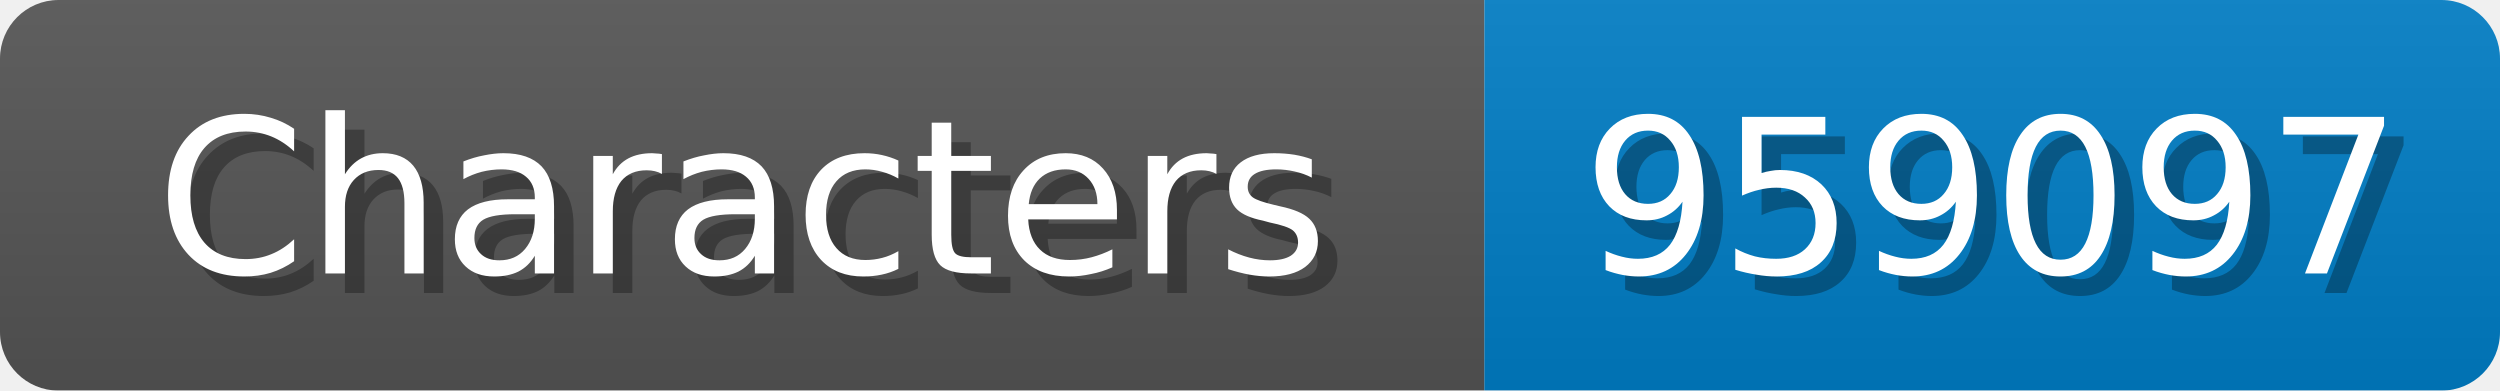
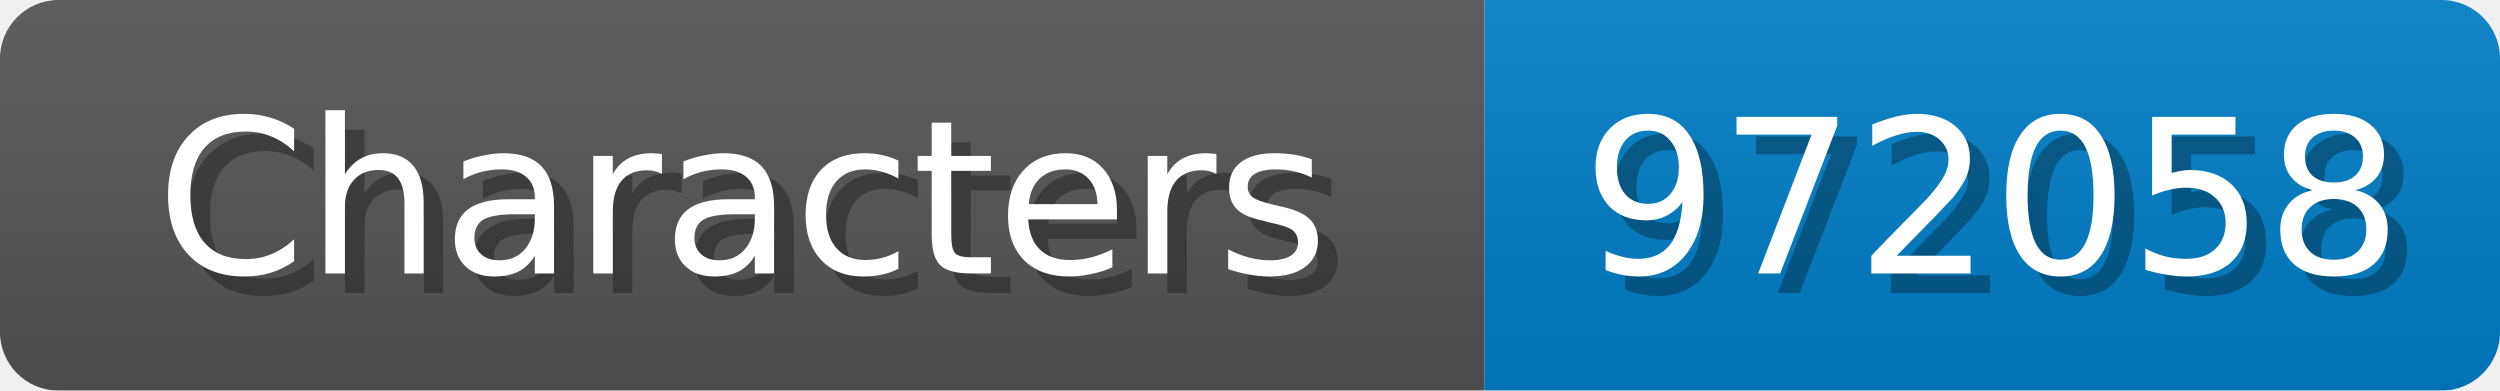
<svg xmlns="http://www.w3.org/2000/svg" width="128" height="20">
  <linearGradient id="b" x2="0" y2="100%">
    <stop offset="0" stop-color="#bbb" stop-opacity=".1" />
    <stop offset="1" stop-opacity=".1" />
  </linearGradient>
  <mask id="anybadge_1">
    <rect width="128" height="20" rx="3" fill="#fff" />
  </mask>
  <g mask="url(#anybadge_1)">
    <path fill="#555" d="M0 0h76v20H0z" />
    <path fill="#007ec6" d="M76 0h52v20H76z" />
    <path fill="url(#b)" d="M0 0h128v20H0z" />
  </g>
  <g fill="#fff" text-anchor="middle" font-family="DejaVu Sans,Verdana,Geneva,sans-serif" font-size="11">
    <text x="39.0" y="15" fill="#010101" fill-opacity=".3">Characters</text>
    <text x="38.0" y="14">Characters</text>
  </g>
  <g fill="#fff" text-anchor="middle" font-family="DejaVu Sans,Verdana,Geneva,sans-serif" font-size="11">
-     <text x="103.0" y="15" fill="#010101" fill-opacity=".3">959097</text>
-     <text x="102.0" y="14">959097</text>
+     <text x="103.0" y="15" fill="#010101" fill-opacity=".3">972058</text>
+     <text x="102.0" y="14">972058</text>
  </g>
</svg>
